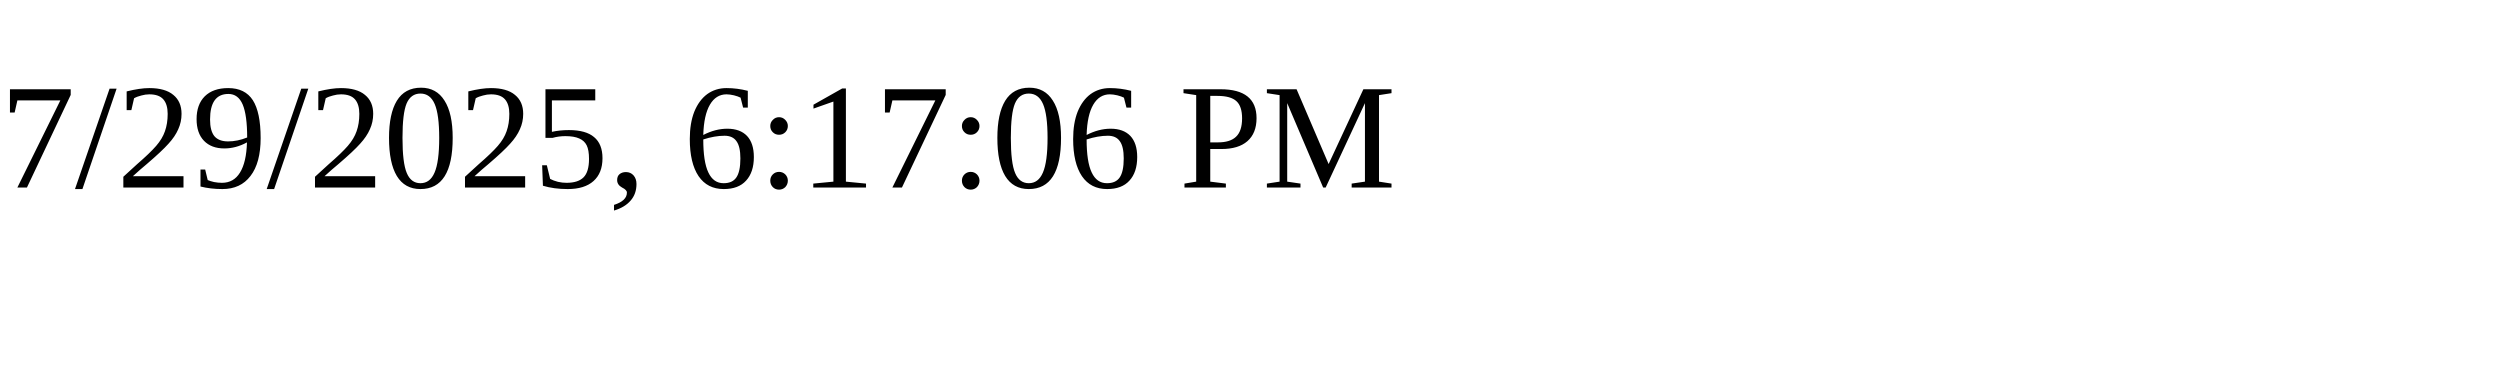
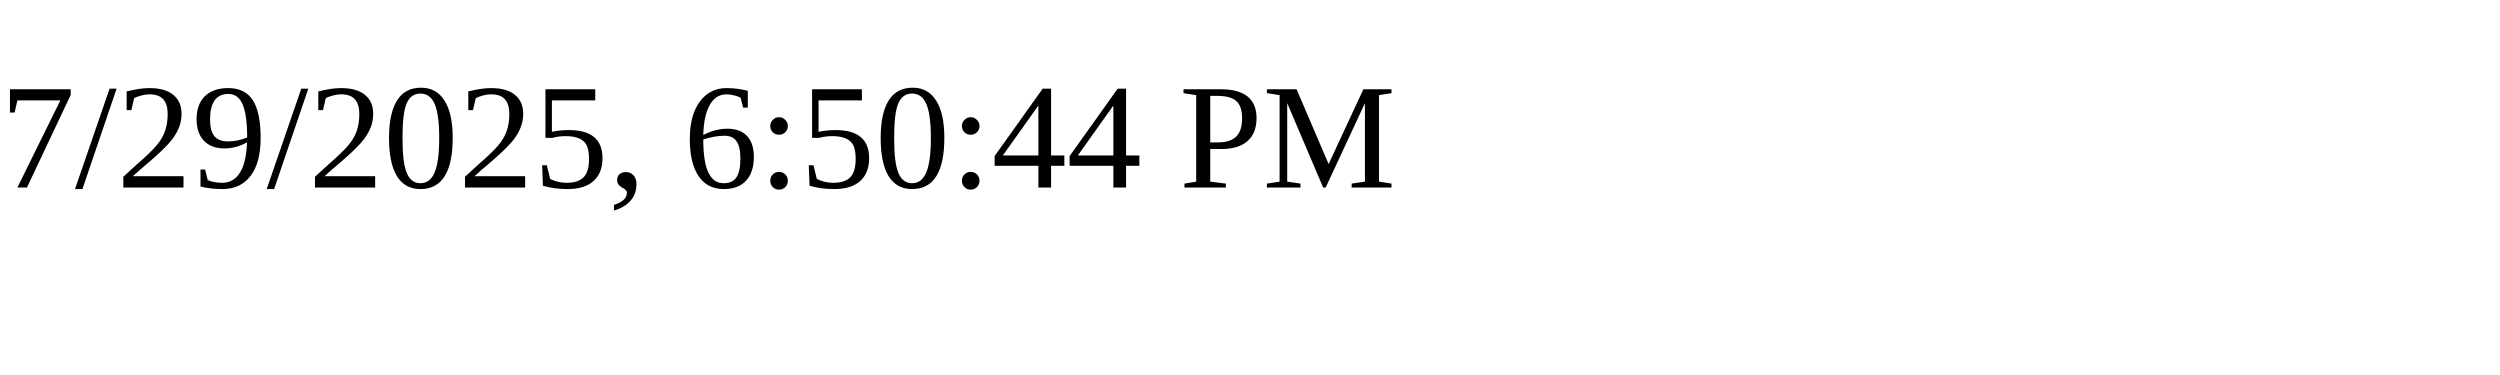
<svg xmlns="http://www.w3.org/2000/svg" height="30" width="200">
-   <text x="0" y="15">7/29/2025, 6:17:06 PM</text>
+   <text x="0" y="15">7/29/2025, 6:50:44 PM</text>
</svg>
